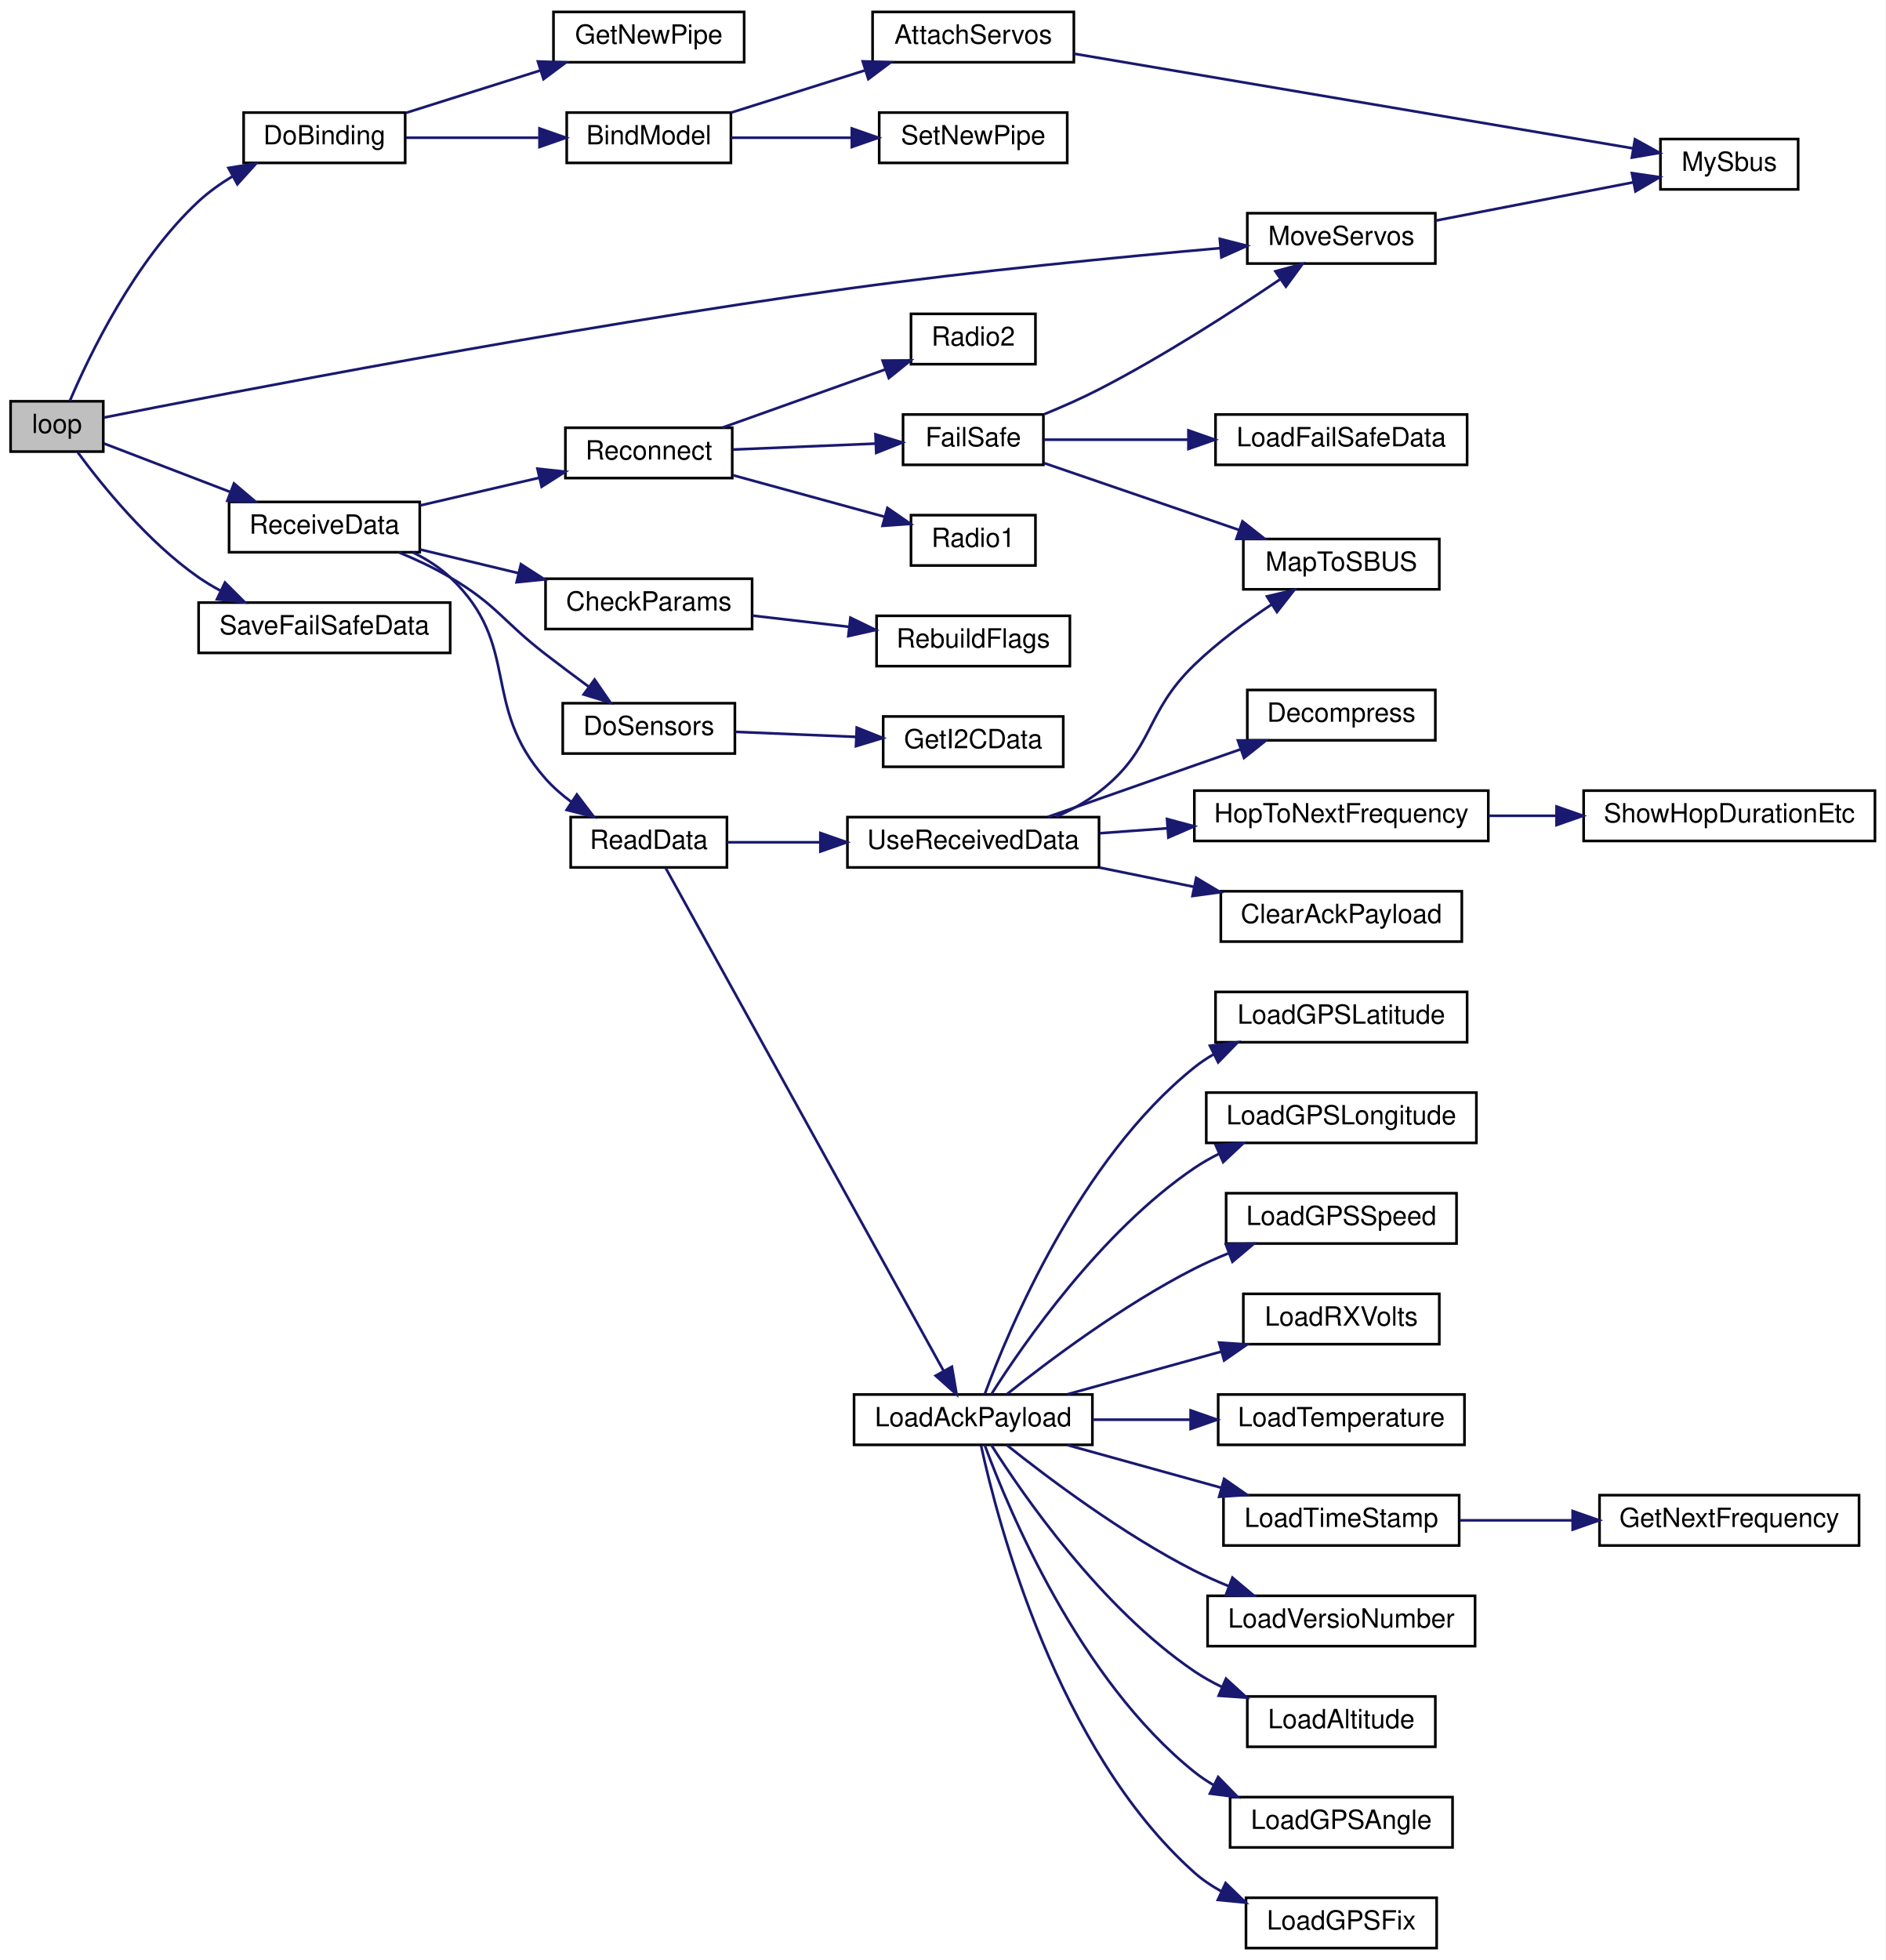
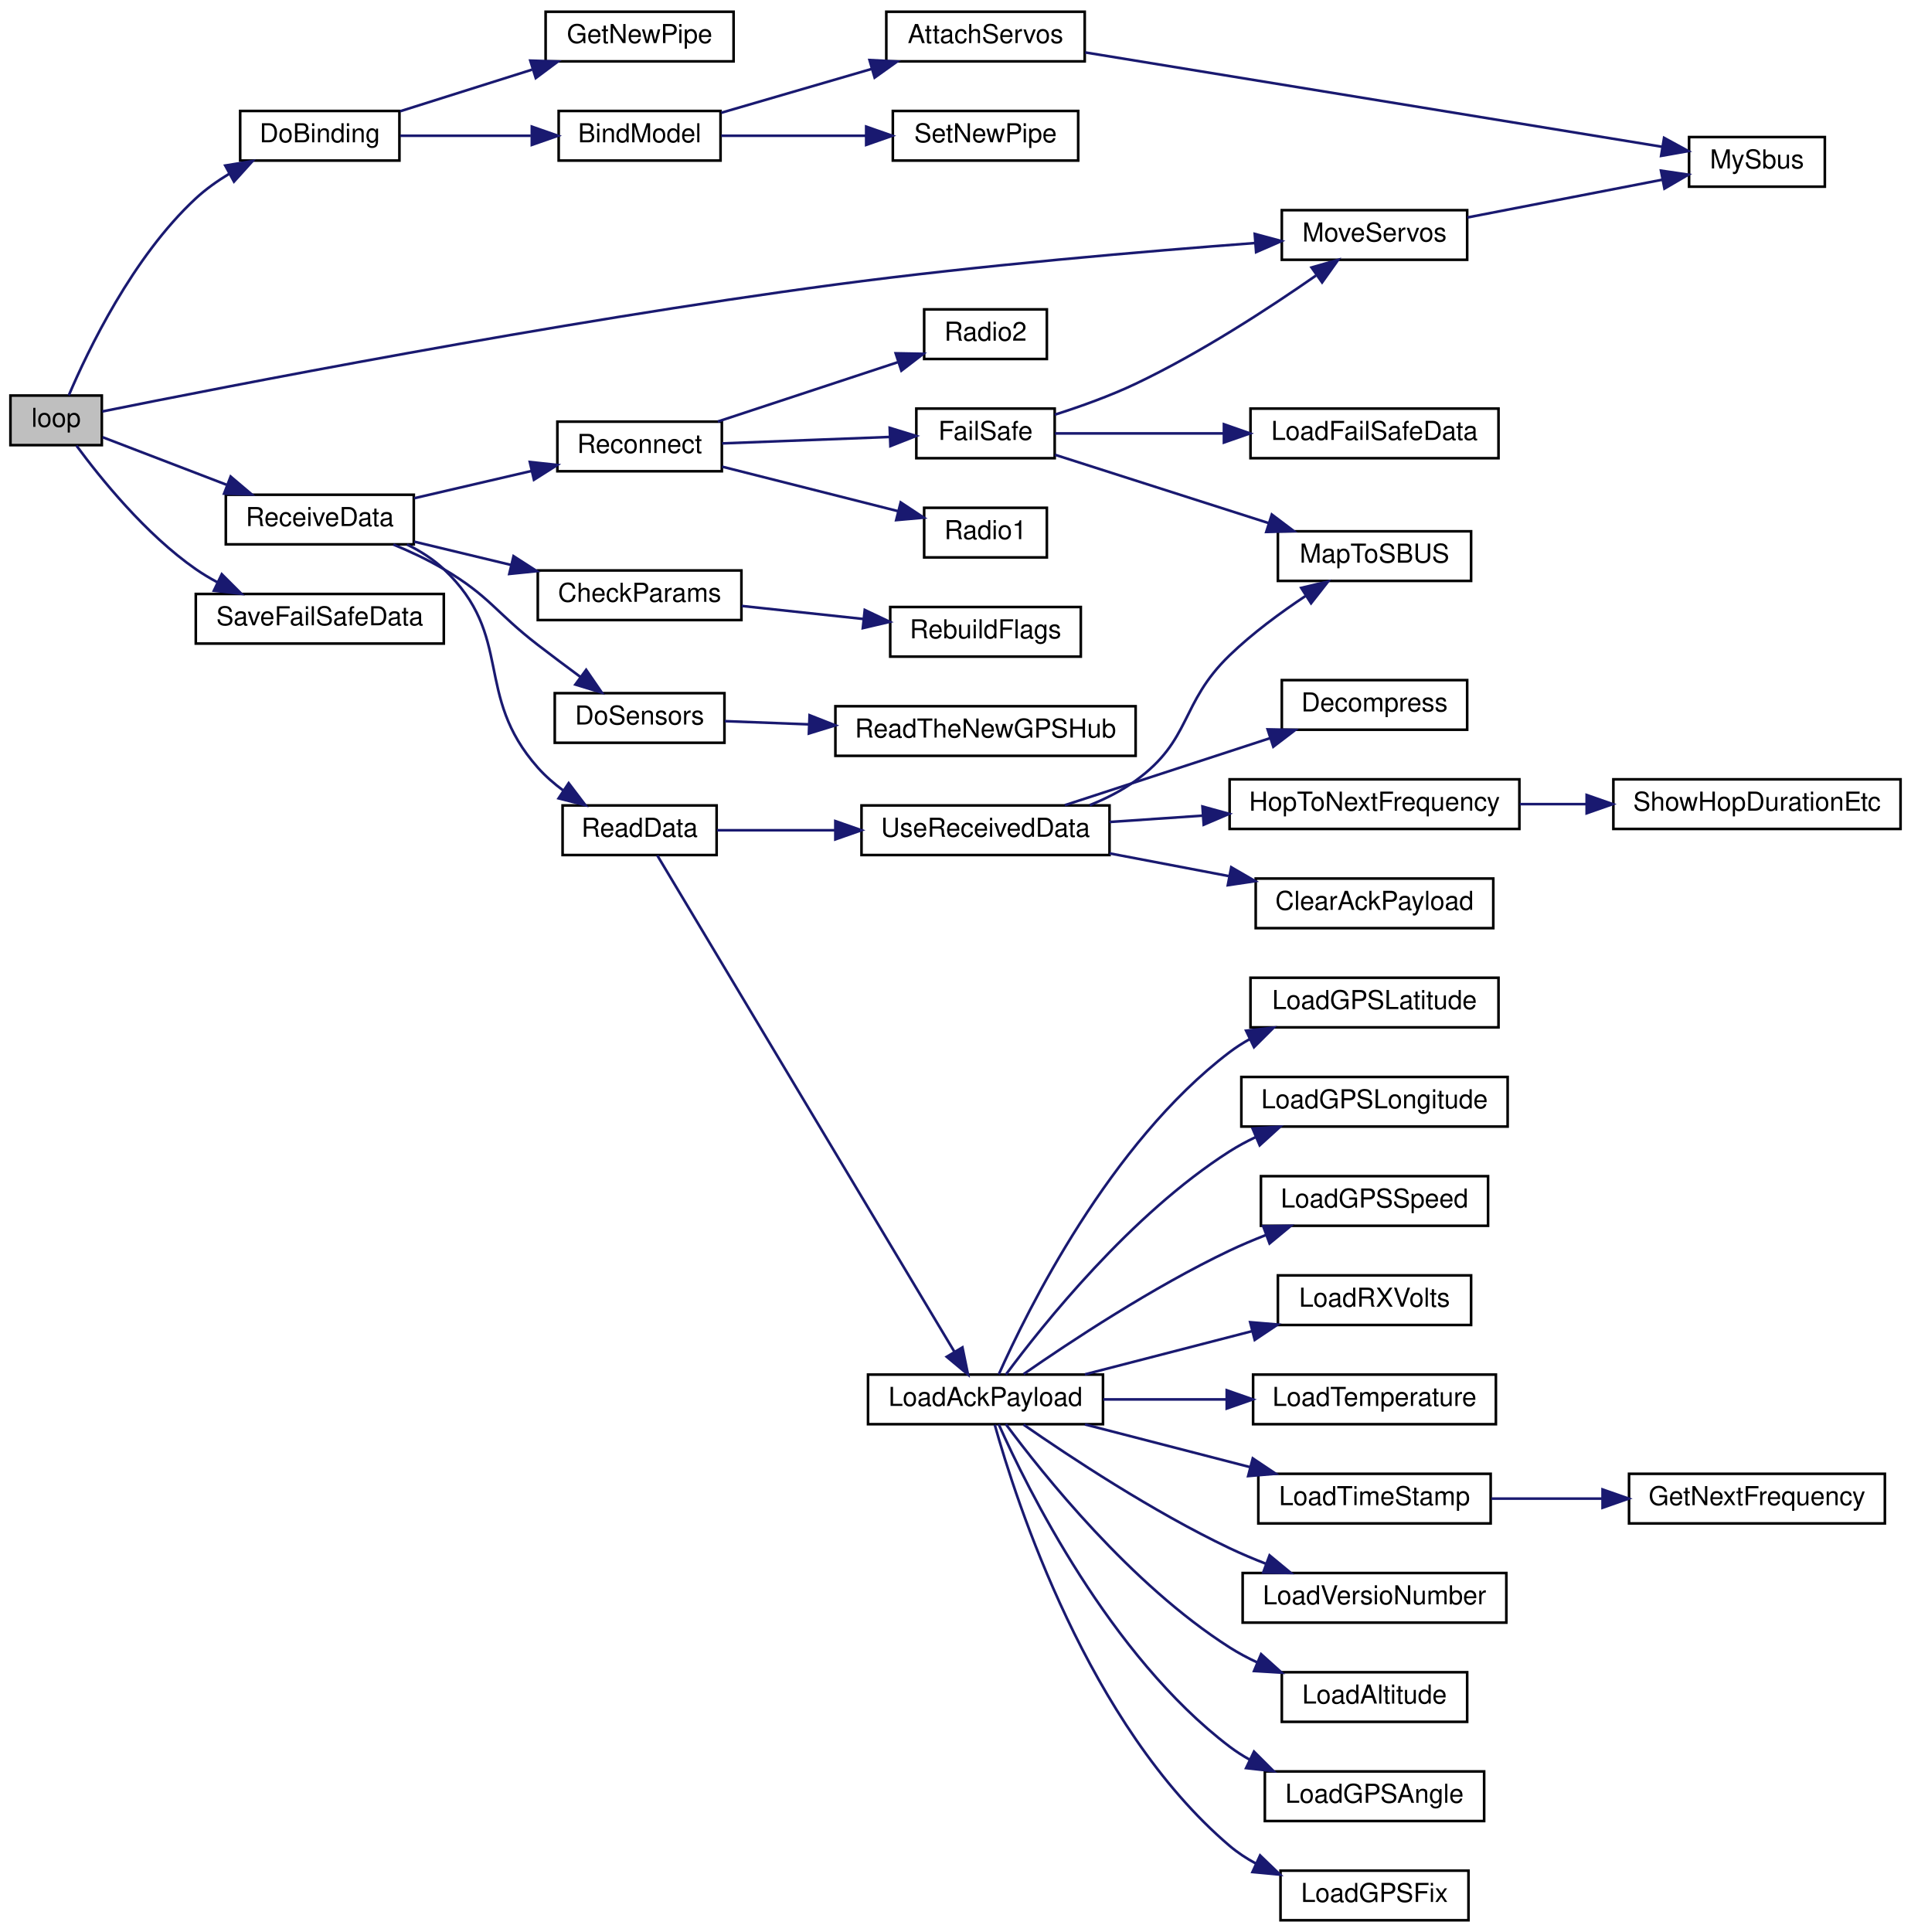
- <svg xmlns="http://www.w3.org/2000/svg" xmlns:xlink="http://www.w3.org/1999/xlink" width="712pt" height="740pt" viewBox="0.00 0.00 712.00 740.00">
+ <svg xmlns="http://www.w3.org/2000/svg" xmlns:xlink="http://www.w3.org/1999/xlink" width="732pt" height="740pt" viewBox="0.00 0.00 732.00 740.00">
  <g id="graph0" class="graph" transform="scale(1 1) rotate(0) translate(4 736)">
-     <polygon fill="white" stroke="transparent" points="-4,4 -4,-736 708,-736 708,4 -4,4" />
+     <polygon fill="white" stroke="transparent" points="-4,4 -4,-736 728,-736 728,4 -4,4" />
    <g id="node1" class="node">
      <g id="a_node1">
        <a xlink:title=" ">
          <polygon fill="#bfbfbf" stroke="black" points="0,-565.5 0,-584.5 35,-584.5 35,-565.5 0,-565.5" />
          <text text-anchor="middle" x="17.5" y="-572.5" font-family="Helvetica,sans-Serif" font-size="10.00">loop</text>
        </a>
      </g>
    </g>
    <g id="node2" class="node">
      <g id="a_node2">
        <a xlink:href="_receiver_code_2src_2main_8cpp.html#af4a2e182cd3b86ca9765a08100cfb14a" target="_top" xlink:title=" ">
          <polygon fill="white" stroke="black" points="88,-674.5 88,-693.5 149,-693.5 149,-674.5 88,-674.5" />
          <text text-anchor="middle" x="118.5" y="-681.5" font-family="Helvetica,sans-Serif" font-size="10.00">DoBinding</text>
        </a>
      </g>
    </g>
    <g id="edge1" class="edge">
      <path fill="none" stroke="midnightblue" d="M22.35,-584.57C29.61,-601.63 46.82,-637.61 71,-660 74.82,-663.54 79.26,-666.69 83.84,-669.46" />
      <polygon fill="midnightblue" stroke="midnightblue" points="82.28,-672.59 92.73,-674.3 85.63,-666.44 82.28,-672.59" />
    </g>
    <g id="node8" class="node">
      <g id="a_node8">
        <a xlink:href="_receiver_code_2src_2main_8cpp.html#a6f2443a0666140cf4d8b7352bb3b793c" target="_top" xlink:title=" ">
-           <polygon fill="white" stroke="black" points="467,-636.5 467,-655.5 538,-655.5 538,-636.5 467,-636.5" />
-           <text text-anchor="middle" x="502.5" y="-643.5" font-family="Helvetica,sans-Serif" font-size="10.00">MoveServos</text>
+           <polygon fill="white" stroke="black" points="487,-636.5 487,-655.5 558,-655.5 558,-636.5 487,-636.5" />
+           <text text-anchor="middle" x="522.5" y="-643.5" font-family="Helvetica,sans-Serif" font-size="10.00">MoveServos</text>
        </a>
      </g>
    </g>
    <g id="edge7" class="edge">
-       <path fill="none" stroke="midnightblue" d="M35.21,-578.35C80.33,-587.3 208.49,-612.12 316,-627 363.92,-633.63 419.11,-639 456.75,-642.31" />
-       <polygon fill="midnightblue" stroke="midnightblue" points="456.62,-645.81 466.88,-643.19 457.22,-638.84 456.62,-645.81" />
+       <path fill="none" stroke="midnightblue" d="M35.2,-578.41C80.3,-587.51 208.42,-612.65 316,-627 371.17,-634.36 435.05,-639.78 476.75,-642.91" />
+       <polygon fill="midnightblue" stroke="midnightblue" points="476.63,-646.41 486.86,-643.66 477.15,-639.43 476.63,-646.41" />
    </g>
    <g id="node9" class="node">
      <g id="a_node9">
        <a xlink:href="_receiver_code_2src_2main_8cpp.html#a06807a4f185694d37f774702ba74db0a" target="_top" xlink:title=" ">
          <polygon fill="white" stroke="black" points="82.5,-527.5 82.5,-546.5 154.5,-546.5 154.5,-527.5 82.5,-527.5" />
          <text text-anchor="middle" x="118.5" y="-534.5" font-family="Helvetica,sans-Serif" font-size="10.00">ReceiveData</text>
        </a>
      </g>
    </g>
    <g id="edge9" class="edge">
      <path fill="none" stroke="midnightblue" d="M35.29,-568.55C48.27,-563.57 66.67,-556.51 82.77,-550.33" />
      <polygon fill="midnightblue" stroke="midnightblue" points="84.35,-553.47 92.43,-546.62 81.84,-546.94 84.35,-553.47" />
    </g>
    <g id="node38" class="node">
      <g id="a_node38">
        <a xlink:href="_receiver_code_2src_2main_8cpp.html#a96891035aa9f064462b6a614c5878f51" target="_top" xlink:title=" ">
          <polygon fill="white" stroke="black" points="71,-489.5 71,-508.5 166,-508.5 166,-489.5 71,-489.5" />
          <text text-anchor="middle" x="118.5" y="-496.5" font-family="Helvetica,sans-Serif" font-size="10.00">SaveFailSafeData</text>
        </a>
      </g>
    </g>
    <g id="edge40" class="edge">
      <path fill="none" stroke="midnightblue" d="M25.29,-565.31C34.43,-552.89 51.77,-531.36 71,-518 73.57,-516.22 76.33,-514.56 79.18,-513.03" />
      <polygon fill="midnightblue" stroke="midnightblue" points="80.95,-516.06 88.45,-508.57 77.92,-509.75 80.95,-516.06" />
    </g>
    <g id="node3" class="node">
      <g id="a_node3">
        <a xlink:href="_receiver_code_2src_2main_8cpp.html#aa0c6905579a33aef28d737d43676cbbd" target="_top" xlink:title=" ">
          <polygon fill="white" stroke="black" points="210,-674.5 210,-693.5 272,-693.5 272,-674.5 210,-674.5" />
          <text text-anchor="middle" x="241" y="-681.5" font-family="Helvetica,sans-Serif" font-size="10.00">BindModel</text>
        </a>
      </g>
    </g>
    <g id="edge2" class="edge">
      <path fill="none" stroke="midnightblue" d="M149.29,-684C164.38,-684 182.93,-684 199.32,-684" />
      <polygon fill="midnightblue" stroke="midnightblue" points="199.72,-687.5 209.72,-684 199.72,-680.5 199.72,-687.5" />
    </g>
    <g id="node7" class="node">
      <g id="a_node7">
        <a xlink:href="radio_8h.html#ad8b2470258da4e397b34d67ffce9ebaf" target="_top" xlink:title=" ">
          <polygon fill="white" stroke="black" points="205,-712.5 205,-731.5 277,-731.5 277,-712.5 205,-712.5" />
          <text text-anchor="middle" x="241" y="-719.5" font-family="Helvetica,sans-Serif" font-size="10.00">GetNewPipe</text>
        </a>
      </g>
    </g>
    <g id="edge6" class="edge">
      <path fill="none" stroke="midnightblue" d="M149.29,-693.39C164.52,-698.2 183.29,-704.12 199.79,-709.32" />
      <polygon fill="midnightblue" stroke="midnightblue" points="199.13,-712.78 209.72,-712.45 201.23,-706.11 199.13,-712.78" />
    </g>
    <g id="node4" class="node">
      <g id="a_node4">
        <a xlink:href="_receiver_code_2src_2main_8cpp.html#a0cbfd712ab3bd8f654bc19400fd704bd" target="_top" xlink:title=" ">
-           <polygon fill="white" stroke="black" points="325.5,-712.5 325.5,-731.5 401.5,-731.5 401.5,-712.5 325.5,-712.5" />
-           <text text-anchor="middle" x="363.5" y="-719.5" font-family="Helvetica,sans-Serif" font-size="10.00">AttachServos</text>
+           <polygon fill="white" stroke="black" points="335.5,-712.5 335.5,-731.5 411.5,-731.5 411.5,-712.5 335.5,-712.5" />
+           <text text-anchor="middle" x="373.5" y="-719.5" font-family="Helvetica,sans-Serif" font-size="10.00">AttachServos</text>
        </a>
      </g>
    </g>
    <g id="edge3" class="edge">
-       <path fill="none" stroke="midnightblue" d="M272.1,-693.49C287.34,-698.3 306.05,-704.2 322.48,-709.38" />
-       <polygon fill="midnightblue" stroke="midnightblue" points="321.78,-712.83 332.37,-712.5 323.89,-706.15 321.78,-712.83" />
+       <path fill="none" stroke="midnightblue" d="M272.27,-692.81C289.37,-697.79 311.03,-704.1 329.83,-709.58" />
+       <polygon fill="midnightblue" stroke="midnightblue" points="329.07,-713 339.65,-712.44 331.03,-706.28 329.07,-713" />
    </g>
    <g id="node6" class="node">
      <g id="a_node6">
        <a xlink:href="radio_8h.html#a6f54969e66375decc44723b141b78766" target="_top" xlink:title=" ">
-           <polygon fill="white" stroke="black" points="328,-674.5 328,-693.5 399,-693.5 399,-674.5 328,-674.5" />
-           <text text-anchor="middle" x="363.5" y="-681.5" font-family="Helvetica,sans-Serif" font-size="10.00">SetNewPipe</text>
+           <polygon fill="white" stroke="black" points="338,-674.5 338,-693.5 409,-693.5 409,-674.5 338,-674.5" />
+           <text text-anchor="middle" x="373.5" y="-681.5" font-family="Helvetica,sans-Serif" font-size="10.00">SetNewPipe</text>
        </a>
      </g>
    </g>
    <g id="edge5" class="edge">
-       <path fill="none" stroke="midnightblue" d="M272.1,-684C285.8,-684 302.31,-684 317.46,-684" />
-       <polygon fill="midnightblue" stroke="midnightblue" points="317.67,-687.5 327.67,-684 317.67,-680.5 317.67,-687.5" />
+       <path fill="none" stroke="midnightblue" d="M272.27,-684C288.71,-684 309.36,-684 327.63,-684" />
+       <polygon fill="midnightblue" stroke="midnightblue" points="327.79,-687.5 337.79,-684 327.79,-680.5 327.79,-687.5" />
    </g>
    <g id="node5" class="node">
      <g id="a_node5">
        <a xlink:href="_receiver_code_2src_2main_8cpp.html#a5424788640aaa8d535d6ea077949ef82" target="_top" xlink:title=" ">
-           <polygon fill="white" stroke="black" points="623,-664.5 623,-683.5 675,-683.5 675,-664.5 623,-664.5" />
-           <text text-anchor="middle" x="649" y="-671.5" font-family="Helvetica,sans-Serif" font-size="10.00">MySbus</text>
+           <polygon fill="white" stroke="black" points="643,-664.5 643,-683.5 695,-683.5 695,-664.5 643,-664.5" />
+           <text text-anchor="middle" x="669" y="-671.5" font-family="Helvetica,sans-Serif" font-size="10.00">MySbus</text>
        </a>
      </g>
    </g>
    <g id="edge4" class="edge">
-       <path fill="none" stroke="midnightblue" d="M401.56,-715.72C456.44,-706.43 558.61,-689.13 612.55,-680" />
-       <polygon fill="midnightblue" stroke="midnightblue" points="613.39,-683.41 622.66,-678.29 612.22,-676.51 613.39,-683.41" />
+       <path fill="none" stroke="midnightblue" d="M411.67,-715.92C468.62,-706.61 576.73,-688.93 632.6,-679.79" />
+       <polygon fill="midnightblue" stroke="midnightblue" points="633.42,-683.2 642.72,-678.13 632.29,-676.29 633.42,-683.2" />
    </g>
    <g id="edge8" class="edge">
-       <path fill="none" stroke="midnightblue" d="M538.11,-652.71C560.7,-657.08 590.1,-662.78 612.81,-667.18" />
-       <polygon fill="midnightblue" stroke="midnightblue" points="612.24,-670.64 622.72,-669.1 613.57,-663.76 612.24,-670.64" />
+       <path fill="none" stroke="midnightblue" d="M558.11,-652.71C580.7,-657.08 610.1,-662.78 632.81,-667.18" />
+       <polygon fill="midnightblue" stroke="midnightblue" points="632.24,-670.64 642.72,-669.1 633.57,-663.76 632.24,-670.64" />
    </g>
    <g id="node10" class="node">
      <g id="a_node10">
        <a xlink:href="_receiver_code_2src_2main_8cpp.html#abd09fca8fe7cb7240846989f1ccd6a94" target="_top" xlink:title=" ">
          <polygon fill="white" stroke="black" points="202,-498.5 202,-517.5 280,-517.5 280,-498.5 202,-498.5" />
          <text text-anchor="middle" x="241" y="-505.5" font-family="Helvetica,sans-Serif" font-size="10.00">CheckParams</text>
        </a>
      </g>
    </g>
    <g id="edge10" class="edge">
      <path fill="none" stroke="midnightblue" d="M154.68,-528.53C166.3,-525.74 179.43,-522.58 191.85,-519.59" />
      <polygon fill="midnightblue" stroke="midnightblue" points="192.71,-522.98 201.62,-517.24 191.08,-516.17 192.71,-522.98" />
    </g>
    <g id="node12" class="node">
      <g id="a_node12">
        <a xlink:href="_receiver_code_2src_2main_8cpp.html#af75c127f9829ffb35282024a4ac116dd" target="_top" xlink:title=" ">
          <polygon fill="white" stroke="black" points="208.5,-451.5 208.5,-470.5 273.5,-470.5 273.5,-451.5 208.5,-451.5" />
          <text text-anchor="middle" x="241" y="-458.5" font-family="Helvetica,sans-Serif" font-size="10.00">DoSensors</text>
        </a>
      </g>
    </g>
    <g id="edge12" class="edge">
      <path fill="none" stroke="midnightblue" d="M146.69,-527.43C153.2,-524.73 159.99,-521.55 166,-518 183.7,-507.56 185.73,-501.54 202,-489 207.28,-484.93 213.05,-480.62 218.45,-476.63" />
      <polygon fill="midnightblue" stroke="midnightblue" points="220.53,-479.44 226.53,-470.71 216.39,-473.8 220.53,-479.44" />
    </g>
    <g id="node14" class="node">
      <g id="a_node14">
        <a xlink:href="_receiver_code_2src_2main_8cpp.html#a07ca94db0e305e9c01ec51e417576308" target="_top" xlink:title=" ">
          <polygon fill="white" stroke="black" points="211.5,-408.5 211.5,-427.5 270.5,-427.5 270.5,-408.5 211.5,-408.5" />
          <text text-anchor="middle" x="241" y="-415.5" font-family="Helvetica,sans-Serif" font-size="10.00">ReadData</text>
        </a>
      </g>
    </g>
    <g id="edge14" class="edge">
      <path fill="none" stroke="midnightblue" d="M151.9,-527.44C157.01,-524.94 161.95,-521.84 166,-518 193.14,-492.3 177.22,-469.98 202,-442 204.85,-438.78 208.24,-435.83 211.8,-433.19" />
      <polygon fill="midnightblue" stroke="midnightblue" points="213.83,-436.04 220.24,-427.6 209.97,-430.21 213.83,-436.04" />
    </g>
    <g id="node33" class="node">
      <g id="a_node33">
        <a xlink:href="radio_8h.html#a692b8b0727e0db358f99c7bf4e8235c0" target="_top" xlink:title=" ">
          <polygon fill="white" stroke="black" points="209.5,-555.5 209.5,-574.5 272.5,-574.5 272.5,-555.5 209.5,-555.5" />
          <text text-anchor="middle" x="241" y="-562.5" font-family="Helvetica,sans-Serif" font-size="10.00">Reconnect</text>
        </a>
      </g>
    </g>
    <g id="edge33" class="edge">
      <path fill="none" stroke="midnightblue" d="M154.68,-545.17C168.79,-548.45 185.13,-552.25 199.72,-555.64" />
      <polygon fill="midnightblue" stroke="midnightblue" points="198.95,-559.05 209.48,-557.91 200.53,-552.24 198.95,-559.05" />
    </g>
    <g id="node11" class="node">
      <g id="a_node11">
        <a xlink:href="_receiver_code_2src_2main_8cpp.html#ad86a39e4cba19592c760833870f6f69c" target="_top" xlink:title=" ">
-           <polygon fill="white" stroke="black" points="327,-484.5 327,-503.5 400,-503.5 400,-484.5 327,-484.5" />
-           <text text-anchor="middle" x="363.5" y="-491.5" font-family="Helvetica,sans-Serif" font-size="10.00">RebuildFlags</text>
+           <polygon fill="white" stroke="black" points="337,-484.5 337,-503.5 410,-503.5 410,-484.5 337,-484.5" />
+           <text text-anchor="middle" x="373.5" y="-491.5" font-family="Helvetica,sans-Serif" font-size="10.00">RebuildFlags</text>
        </a>
      </g>
    </g>
    <g id="edge11" class="edge">
-       <path fill="none" stroke="midnightblue" d="M280.13,-503.57C291.65,-502.23 304.42,-500.75 316.4,-499.36" />
-       <polygon fill="midnightblue" stroke="midnightblue" points="317.14,-502.79 326.67,-498.16 316.34,-495.84 317.14,-502.79" />
+       <path fill="none" stroke="midnightblue" d="M280.1,-503.91C294.64,-502.35 311.38,-500.56 326.59,-498.93" />
+       <polygon fill="midnightblue" stroke="midnightblue" points="327.25,-502.37 336.82,-497.83 326.5,-495.41 327.25,-502.37" />
    </g>
    <g id="node13" class="node">
      <g id="a_node13">
-         <a xlink:href="_hub_reader_2src_2main_8cpp.html#a2a75154c3b19275a186d2a9303f87f09" target="_top" xlink:title=" ">
-           <polygon fill="white" stroke="black" points="329.5,-446.5 329.5,-465.5 397.5,-465.5 397.5,-446.5 329.5,-446.5" />
-           <text text-anchor="middle" x="363.5" y="-453.5" font-family="Helvetica,sans-Serif" font-size="10.00">GetI2CData</text>
+         <a xlink:href="_receiver_code_2src_2main_8cpp.html#ad446bbf28a88bff77a93ab753c7f15d3" target="_top" xlink:title=" ">
+           <polygon fill="white" stroke="black" points="316,-446.5 316,-465.5 431,-465.5 431,-446.5 316,-446.5" />
+           <text text-anchor="middle" x="373.5" y="-453.5" font-family="Helvetica,sans-Serif" font-size="10.00">ReadTheNewGPSHub</text>
        </a>
      </g>
    </g>
    <g id="edge13" class="edge">
-       <path fill="none" stroke="midnightblue" d="M273.66,-459.69C287.6,-459.11 304.19,-458.42 319.25,-457.79" />
-       <polygon fill="midnightblue" stroke="midnightblue" points="319.52,-461.29 329.37,-457.37 319.23,-454.29 319.52,-461.29" />
+       <path fill="none" stroke="midnightblue" d="M273.59,-459.79C283.35,-459.42 294.49,-458.99 305.7,-458.56" />
+       <polygon fill="midnightblue" stroke="midnightblue" points="306.11,-462.05 315.97,-458.17 305.84,-455.05 306.11,-462.05" />
    </g>
    <g id="node15" class="node">
      <g id="a_node15">
        <a xlink:href="radio_8h.html#a664f409561bfcf119e0379dd991217e5" target="_top" xlink:title=" ">
-           <polygon fill="white" stroke="black" points="318.5,-190.5 318.5,-209.5 408.5,-209.5 408.5,-190.5 318.5,-190.5" />
-           <text text-anchor="middle" x="363.5" y="-197.5" font-family="Helvetica,sans-Serif" font-size="10.00">LoadAckPayload</text>
+           <polygon fill="white" stroke="black" points="328.5,-190.5 328.5,-209.5 418.5,-209.5 418.5,-190.5 328.5,-190.5" />
+           <text text-anchor="middle" x="373.5" y="-197.5" font-family="Helvetica,sans-Serif" font-size="10.00">LoadAckPayload</text>
        </a>
      </g>
    </g>
    <g id="edge15" class="edge">
-       <path fill="none" stroke="midnightblue" d="M247.33,-408.35C265.88,-374.8 327.77,-262.83 352.33,-218.4" />
-       <polygon fill="midnightblue" stroke="midnightblue" points="355.45,-219.98 357.23,-209.54 349.33,-216.6 355.45,-219.98" />
+       <path fill="none" stroke="midnightblue" d="M247.78,-408.35C267.86,-374.8 334.89,-262.83 361.49,-218.4" />
+       <polygon fill="midnightblue" stroke="midnightblue" points="364.66,-219.91 366.79,-209.54 358.65,-216.32 364.66,-219.91" />
    </g>
    <g id="node27" class="node">
      <g id="a_node27">
        <a xlink:href="_receiver_code_2src_2main_8cpp.html#abb1997c589abc6432f612eaedf985e38" target="_top" xlink:title=" ">
-           <polygon fill="white" stroke="black" points="316,-408.5 316,-427.5 411,-427.5 411,-408.5 316,-408.5" />
-           <text text-anchor="middle" x="363.5" y="-415.5" font-family="Helvetica,sans-Serif" font-size="10.00">UseReceivedData</text>
+           <polygon fill="white" stroke="black" points="326,-408.5 326,-427.5 421,-427.5 421,-408.5 326,-408.5" />
+           <text text-anchor="middle" x="373.5" y="-415.5" font-family="Helvetica,sans-Serif" font-size="10.00">UseReceivedData</text>
        </a>
      </g>
    </g>
    <g id="edge27" class="edge">
-       <path fill="none" stroke="midnightblue" d="M270.56,-418C281.11,-418 293.47,-418 305.64,-418" />
-       <polygon fill="midnightblue" stroke="midnightblue" points="305.78,-421.5 315.78,-418 305.78,-414.5 305.78,-421.5" />
+       <path fill="none" stroke="midnightblue" d="M270.64,-418C283.93,-418 300.23,-418 315.85,-418" />
+       <polygon fill="midnightblue" stroke="midnightblue" points="315.98,-421.5 325.98,-418 315.98,-414.5 315.98,-421.5" />
    </g>
    <g id="node16" class="node">
      <g id="a_node16">
        <a xlink:href="radio_8h.html#ae7c02edb19bdc7bb0dc66f4b4d698b04" target="_top" xlink:title=" ">
-           <polygon fill="white" stroke="black" points="467,-76.5 467,-95.5 538,-95.5 538,-76.5 467,-76.5" />
-           <text text-anchor="middle" x="502.5" y="-83.5" font-family="Helvetica,sans-Serif" font-size="10.00">LoadAltitude</text>
+           <polygon fill="white" stroke="black" points="487,-76.5 487,-95.5 558,-95.5 558,-76.5 487,-76.5" />
+           <text text-anchor="middle" x="522.5" y="-83.5" font-family="Helvetica,sans-Serif" font-size="10.00">LoadAltitude</text>
        </a>
      </g>
    </g>
    <g id="edge16" class="edge">
-       <path fill="none" stroke="midnightblue" d="M370.31,-190.46C382.33,-171.51 411.74,-128.9 447,-105 450.27,-102.79 453.82,-100.8 457.49,-99.04" />
-       <polygon fill="midnightblue" stroke="midnightblue" points="458.95,-102.22 466.76,-95.06 456.19,-95.78 458.95,-102.22" />
+       <path fill="none" stroke="midnightblue" d="M381.3,-190.5C395.29,-171.61 429.14,-129.11 467,-105 470.33,-102.88 473.92,-100.96 477.62,-99.24" />
+       <polygon fill="midnightblue" stroke="midnightblue" points="479.07,-102.42 486.94,-95.33 476.36,-95.97 479.07,-102.42" />
    </g>
    <g id="node17" class="node">
      <g id="a_node17">
        <a xlink:href="radio_8h.html#a4dd6eda5ab79885d9c061e5978a0b698" target="_top" xlink:title=" ">
-           <polygon fill="white" stroke="black" points="460.5,-38.5 460.5,-57.5 544.5,-57.5 544.5,-38.5 460.5,-38.5" />
-           <text text-anchor="middle" x="502.5" y="-45.5" font-family="Helvetica,sans-Serif" font-size="10.00">LoadGPSAngle</text>
+           <polygon fill="white" stroke="black" points="480.5,-38.5 480.5,-57.5 564.5,-57.5 564.5,-38.5 480.5,-38.5" />
+           <text text-anchor="middle" x="522.5" y="-45.5" font-family="Helvetica,sans-Serif" font-size="10.00">LoadGPSAngle</text>
        </a>
      </g>
    </g>
    <g id="edge17" class="edge">
-       <path fill="none" stroke="midnightblue" d="M367.84,-190.41C376.78,-166.16 403.53,-101.83 447,-67 449.27,-65.18 451.73,-63.53 454.31,-62.03" />
-       <polygon fill="midnightblue" stroke="midnightblue" points="456,-65.09 463.39,-57.5 452.88,-58.83 456,-65.09" />
+       <path fill="none" stroke="midnightblue" d="M378.58,-190.42C389.39,-166.18 421.07,-101.86 467,-67 469.44,-65.15 472.06,-63.47 474.81,-61.95" />
+       <polygon fill="midnightblue" stroke="midnightblue" points="476.35,-65.09 483.85,-57.61 473.32,-58.78 476.35,-65.09" />
    </g>
    <g id="node18" class="node">
      <g id="a_node18">
        <a xlink:href="radio_8h.html#aa9d97135c1b62975cc9d6b955842f6fd" target="_top" xlink:title=" ">
-           <polygon fill="white" stroke="black" points="466.5,-0.5 466.5,-19.5 538.5,-19.5 538.5,-0.5 466.5,-0.5" />
-           <text text-anchor="middle" x="502.5" y="-7.5" font-family="Helvetica,sans-Serif" font-size="10.00">LoadGPSFix</text>
+           <polygon fill="white" stroke="black" points="486.5,-0.5 486.5,-19.5 558.5,-19.5 558.5,-0.5 486.5,-0.5" />
+           <text text-anchor="middle" x="522.5" y="-7.5" font-family="Helvetica,sans-Serif" font-size="10.00">LoadGPSFix</text>
        </a>
      </g>
    </g>
    <g id="edge18" class="edge">
-       <path fill="none" stroke="midnightblue" d="M366.44,-190.3C372.71,-161.44 395.1,-75.3 447,-29 450.03,-26.3 453.46,-23.98 457.09,-21.99" />
-       <polygon fill="midnightblue" stroke="midnightblue" points="458.81,-25.05 466.42,-17.67 455.87,-18.69 458.81,-25.05" />
+       <path fill="none" stroke="midnightblue" d="M377.04,-190.29C385.1,-161.4 412.77,-75.16 467,-29 470.05,-26.41 473.47,-24.16 477.07,-22.22" />
+       <polygon fill="midnightblue" stroke="midnightblue" points="478.68,-25.33 486.31,-17.98 475.76,-18.97 478.68,-25.33" />
    </g>
    <g id="node19" class="node">
      <g id="a_node19">
        <a xlink:href="radio_8h.html#a0b901ae44d5e1d8885539ad7e032b8b6" target="_top" xlink:title=" ">
-           <polygon fill="white" stroke="black" points="455,-342.5 455,-361.5 550,-361.5 550,-342.5 455,-342.5" />
-           <text text-anchor="middle" x="502.5" y="-349.5" font-family="Helvetica,sans-Serif" font-size="10.00">LoadGPSLatitude</text>
+           <polygon fill="white" stroke="black" points="475,-342.5 475,-361.5 570,-361.5 570,-342.5 475,-342.5" />
+           <text text-anchor="middle" x="522.5" y="-349.5" font-family="Helvetica,sans-Serif" font-size="10.00">LoadGPSLatitude</text>
        </a>
      </g>
    </g>
    <g id="edge19" class="edge">
-       <path fill="none" stroke="midnightblue" d="M367.84,-209.59C376.78,-233.84 403.53,-298.17 447,-333 449.27,-334.82 451.73,-336.47 454.31,-337.97" />
-       <polygon fill="midnightblue" stroke="midnightblue" points="452.88,-341.17 463.39,-342.5 456,-334.91 452.88,-341.17" />
+       <path fill="none" stroke="midnightblue" d="M378.58,-209.58C389.39,-233.82 421.07,-298.14 467,-333 469.44,-334.85 472.06,-336.53 474.81,-338.05" />
+       <polygon fill="midnightblue" stroke="midnightblue" points="473.32,-341.22 483.85,-342.39 476.35,-334.91 473.32,-341.22" />
    </g>
    <g id="node20" class="node">
      <g id="a_node20">
        <a xlink:href="radio_8h.html#a984e4fc699e2cdb932f86e0ae1e20bca" target="_top" xlink:title=" ">
-           <polygon fill="white" stroke="black" points="451.5,-304.5 451.5,-323.5 553.5,-323.5 553.5,-304.5 451.5,-304.5" />
-           <text text-anchor="middle" x="502.5" y="-311.5" font-family="Helvetica,sans-Serif" font-size="10.00">LoadGPSLongitude</text>
+           <polygon fill="white" stroke="black" points="471.5,-304.5 471.5,-323.5 573.5,-323.5 573.5,-304.5 471.5,-304.5" />
+           <text text-anchor="middle" x="522.5" y="-311.5" font-family="Helvetica,sans-Serif" font-size="10.00">LoadGPSLongitude</text>
        </a>
      </g>
    </g>
    <g id="edge20" class="edge">
-       <path fill="none" stroke="midnightblue" d="M370.31,-209.54C382.33,-228.49 411.74,-271.1 447,-295 449.91,-296.97 453.04,-298.76 456.29,-300.38" />
-       <polygon fill="midnightblue" stroke="midnightblue" points="455.06,-303.66 465.62,-304.49 457.88,-297.25 455.06,-303.66" />
+       <path fill="none" stroke="midnightblue" d="M381.3,-209.5C395.29,-228.39 429.14,-270.89 467,-295 470.14,-297 473.52,-298.82 477,-300.47" />
+       <polygon fill="midnightblue" stroke="midnightblue" points="475.79,-303.76 486.37,-304.45 478.53,-297.32 475.79,-303.76" />
    </g>
    <g id="node21" class="node">
      <g id="a_node21">
        <a xlink:href="radio_8h.html#aefbca1484a5df773af5c76e12a646238" target="_top" xlink:title=" ">
-           <polygon fill="white" stroke="black" points="459,-266.5 459,-285.5 546,-285.5 546,-266.5 459,-266.5" />
-           <text text-anchor="middle" x="502.5" y="-273.5" font-family="Helvetica,sans-Serif" font-size="10.00">LoadGPSSpeed</text>
+           <polygon fill="white" stroke="black" points="479,-266.5 479,-285.5 566,-285.5 566,-266.5 479,-266.5" />
+           <text text-anchor="middle" x="522.5" y="-273.5" font-family="Helvetica,sans-Serif" font-size="10.00">LoadGPSSpeed</text>
        </a>
      </g>
    </g>
    <g id="edge21" class="edge">
-       <path fill="none" stroke="midnightblue" d="M376.16,-209.58C391.59,-221.88 419.99,-243.28 447,-257 451.08,-259.07 455.44,-261.01 459.85,-262.8" />
-       <polygon fill="midnightblue" stroke="midnightblue" points="458.9,-266.18 469.49,-266.45 461.38,-259.63 458.9,-266.18" />
+       <path fill="none" stroke="midnightblue" d="M388.07,-209.67C405.65,-221.88 437.53,-242.99 467,-257 471.41,-259.09 476.11,-261.08 480.83,-262.92" />
+       <polygon fill="midnightblue" stroke="midnightblue" points="479.88,-266.3 490.48,-266.49 482.31,-259.74 479.88,-266.3" />
    </g>
    <g id="node22" class="node">
      <g id="a_node22">
        <a xlink:href="radio_8h.html#ad5c9d0f57db506102e8363427892186a" target="_top" xlink:title=" ">
-           <polygon fill="white" stroke="black" points="465.5,-228.5 465.5,-247.5 539.5,-247.5 539.5,-228.5 465.5,-228.5" />
-           <text text-anchor="middle" x="502.5" y="-235.5" font-family="Helvetica,sans-Serif" font-size="10.00">LoadRXVolts</text>
+           <polygon fill="white" stroke="black" points="485.5,-228.5 485.5,-247.5 559.5,-247.5 559.5,-228.5 485.5,-228.5" />
+           <text text-anchor="middle" x="522.5" y="-235.5" font-family="Helvetica,sans-Serif" font-size="10.00">LoadRXVolts</text>
        </a>
      </g>
    </g>
    <g id="edge22" class="edge">
-       <path fill="none" stroke="midnightblue" d="M399.07,-209.59C416.68,-214.47 438.28,-220.46 457.1,-225.68" />
-       <polygon fill="midnightblue" stroke="midnightblue" points="456.37,-229.11 466.94,-228.41 458.24,-222.37 456.37,-229.11" />
+       <path fill="none" stroke="midnightblue" d="M411.59,-209.59C431.04,-214.62 455.03,-220.82 475.63,-226.14" />
+       <polygon fill="midnightblue" stroke="midnightblue" points="474.88,-229.56 485.43,-228.68 476.63,-222.79 474.88,-229.56" />
    </g>
    <g id="node23" class="node">
      <g id="a_node23">
        <a xlink:href="radio_8h.html#afd3957dcfa0fc56901c2b9ce3519f511" target="_top" xlink:title=" ">
-           <polygon fill="white" stroke="black" points="456,-190.5 456,-209.5 549,-209.5 549,-190.5 456,-190.5" />
-           <text text-anchor="middle" x="502.5" y="-197.5" font-family="Helvetica,sans-Serif" font-size="10.00">LoadTemperature</text>
+           <polygon fill="white" stroke="black" points="476,-190.5 476,-209.5 569,-209.5 569,-190.5 476,-190.5" />
+           <text text-anchor="middle" x="522.5" y="-197.5" font-family="Helvetica,sans-Serif" font-size="10.00">LoadTemperature</text>
        </a>
      </g>
    </g>
    <g id="edge23" class="edge">
-       <path fill="none" stroke="midnightblue" d="M408.6,-200C420.34,-200 433.17,-200 445.45,-200" />
-       <polygon fill="midnightblue" stroke="midnightblue" points="445.6,-203.5 455.6,-200 445.6,-196.5 445.6,-203.5" />
+       <path fill="none" stroke="midnightblue" d="M418.6,-200C433.45,-200 450.21,-200 465.83,-200" />
+       <polygon fill="midnightblue" stroke="midnightblue" points="465.9,-203.5 475.9,-200 465.9,-196.5 465.9,-203.5" />
    </g>
    <g id="node24" class="node">
      <g id="a_node24">
        <a xlink:href="radio_8h.html#a3830d14fd002f2ec6d0843b15139360a" target="_top" xlink:title=" ">
-           <polygon fill="white" stroke="black" points="458,-152.5 458,-171.5 547,-171.5 547,-152.5 458,-152.5" />
-           <text text-anchor="middle" x="502.5" y="-159.5" font-family="Helvetica,sans-Serif" font-size="10.00">LoadTimeStamp</text>
+           <polygon fill="white" stroke="black" points="478,-152.5 478,-171.5 567,-171.5 567,-152.5 478,-152.5" />
+           <text text-anchor="middle" x="522.5" y="-159.5" font-family="Helvetica,sans-Serif" font-size="10.00">LoadTimeStamp</text>
        </a>
      </g>
    </g>
    <g id="edge24" class="edge">
-       <path fill="none" stroke="midnightblue" d="M399.07,-190.41C416.68,-185.53 438.28,-179.54 457.1,-174.32" />
-       <polygon fill="midnightblue" stroke="midnightblue" points="458.24,-177.63 466.94,-171.59 456.37,-170.89 458.24,-177.63" />
+       <path fill="none" stroke="midnightblue" d="M411.59,-190.41C430.82,-185.44 454.49,-179.32 474.93,-174.04" />
+       <polygon fill="midnightblue" stroke="midnightblue" points="475.87,-177.41 484.67,-171.52 474.11,-170.63 475.87,-177.41" />
    </g>
    <g id="node26" class="node">
      <g id="a_node26">
        <a xlink:href="radio_8h.html#af067d2e9e8981a59af86ec75a0db36b4" target="_top" xlink:title=" ">
-           <polygon fill="white" stroke="black" points="452,-114.5 452,-133.5 553,-133.5 553,-114.5 452,-114.5" />
-           <text text-anchor="middle" x="502.5" y="-121.5" font-family="Helvetica,sans-Serif" font-size="10.00">LoadVersioNumber</text>
+           <polygon fill="white" stroke="black" points="472,-114.5 472,-133.5 573,-133.5 573,-114.5 472,-114.5" />
+           <text text-anchor="middle" x="522.5" y="-121.5" font-family="Helvetica,sans-Serif" font-size="10.00">LoadVersioNumber</text>
        </a>
      </g>
    </g>
    <g id="edge26" class="edge">
-       <path fill="none" stroke="midnightblue" d="M376.16,-190.42C391.59,-178.12 419.99,-156.72 447,-143 451.08,-140.93 455.44,-138.99 459.85,-137.2" />
-       <polygon fill="midnightblue" stroke="midnightblue" points="461.38,-140.37 469.49,-133.55 458.9,-133.82 461.38,-140.37" />
+       <path fill="none" stroke="midnightblue" d="M388.07,-190.33C405.65,-178.12 437.53,-157.01 467,-143 471.41,-140.91 476.11,-138.92 480.83,-137.08" />
+       <polygon fill="midnightblue" stroke="midnightblue" points="482.31,-140.26 490.48,-133.51 479.88,-133.7 482.31,-140.26" />
    </g>
    <g id="node25" class="node">
      <g id="a_node25">
        <a xlink:href="radio_8h.html#a5cbe0c69c07d5818a956b9155820cf76" target="_top" xlink:title=" ">
-           <polygon fill="white" stroke="black" points="600,-152.5 600,-171.5 698,-171.5 698,-152.5 600,-152.5" />
-           <text text-anchor="middle" x="649" y="-159.5" font-family="Helvetica,sans-Serif" font-size="10.00">GetNextFrequency</text>
+           <polygon fill="white" stroke="black" points="620,-152.5 620,-171.5 718,-171.5 718,-152.5 620,-152.5" />
+           <text text-anchor="middle" x="669" y="-159.5" font-family="Helvetica,sans-Serif" font-size="10.00">GetNextFrequency</text>
        </a>
      </g>
    </g>
    <g id="edge25" class="edge">
-       <path fill="none" stroke="midnightblue" d="M547.25,-162C560.62,-162 575.53,-162 589.71,-162" />
-       <polygon fill="midnightblue" stroke="midnightblue" points="589.86,-165.5 599.86,-162 589.86,-158.5 589.86,-165.5" />
+       <path fill="none" stroke="midnightblue" d="M567.25,-162C580.62,-162 595.53,-162 609.71,-162" />
+       <polygon fill="midnightblue" stroke="midnightblue" points="609.86,-165.5 619.86,-162 609.86,-158.5 609.86,-165.5" />
    </g>
    <g id="node28" class="node">
      <g id="a_node28">
        <a xlink:href="_receiver_code_2src_2main_8cpp.html#a5a26715a721e1073d6ae00498282c056" target="_top" xlink:title=" ">
-           <polygon fill="white" stroke="black" points="457,-380.5 457,-399.5 548,-399.5 548,-380.5 457,-380.5" />
-           <text text-anchor="middle" x="502.5" y="-387.5" font-family="Helvetica,sans-Serif" font-size="10.00">ClearAckPayload</text>
+           <polygon fill="white" stroke="black" points="477,-380.5 477,-399.5 568,-399.5 568,-380.5 477,-380.5" />
+           <text text-anchor="middle" x="522.5" y="-387.5" font-family="Helvetica,sans-Serif" font-size="10.00">ClearAckPayload</text>
        </a>
      </g>
    </g>
    <g id="edge28" class="edge">
-       <path fill="none" stroke="midnightblue" d="M411.26,-408.44C422.66,-406.11 434.94,-403.6 446.67,-401.21" />
-       <polygon fill="midnightblue" stroke="midnightblue" points="447.7,-404.57 456.8,-399.14 446.3,-397.71 447.7,-404.57" />
+       <path fill="none" stroke="midnightblue" d="M421.01,-409.14C435.5,-406.38 451.61,-403.31 466.62,-400.45" />
+       <polygon fill="midnightblue" stroke="midnightblue" points="467.63,-403.82 476.8,-398.51 466.32,-396.95 467.63,-403.82" />
    </g>
    <g id="node29" class="node">
      <g id="a_node29">
        <a xlink:href="radio_8h.html#a8e1f4879c351e462d6bca620ae4279e2" target="_top" xlink:title=" ">
-           <polygon fill="white" stroke="black" points="467,-456.5 467,-475.5 538,-475.5 538,-456.5 467,-456.5" />
-           <text text-anchor="middle" x="502.5" y="-463.5" font-family="Helvetica,sans-Serif" font-size="10.00">Decompress</text>
+           <polygon fill="white" stroke="black" points="487,-456.5 487,-475.5 558,-475.5 558,-456.5 487,-456.5" />
+           <text text-anchor="middle" x="522.5" y="-463.5" font-family="Helvetica,sans-Serif" font-size="10.00">Decompress</text>
        </a>
      </g>
    </g>
    <g id="edge29" class="edge">
-       <path fill="none" stroke="midnightblue" d="M391.62,-427.55C407.71,-433.22 428.52,-440.53 447,-447 452.63,-448.97 458.6,-451.06 464.43,-453.09" />
-       <polygon fill="midnightblue" stroke="midnightblue" points="463.45,-456.46 474.05,-456.45 465.76,-449.85 463.45,-456.46" />
+       <path fill="none" stroke="midnightblue" d="M403.89,-427.6C426.43,-434.96 457.74,-445.18 482.39,-453.23" />
+       <polygon fill="midnightblue" stroke="midnightblue" points="481.56,-456.64 492.16,-456.42 483.74,-449.99 481.56,-456.64" />
    </g>
    <g id="node30" class="node">
      <g id="a_node30">
        <a xlink:href="radio_8h.html#aa48ea4c5d47aa93d17dbc7d7b19238d8" target="_top" xlink:title=" ">
-           <polygon fill="white" stroke="black" points="447,-418.5 447,-437.5 558,-437.5 558,-418.5 447,-418.5" />
-           <text text-anchor="middle" x="502.5" y="-425.5" font-family="Helvetica,sans-Serif" font-size="10.00">HopToNextFrequency</text>
+           <polygon fill="white" stroke="black" points="467,-418.5 467,-437.5 578,-437.5 578,-418.5 467,-418.5" />
+           <text text-anchor="middle" x="522.5" y="-425.5" font-family="Helvetica,sans-Serif" font-size="10.00">HopToNextFrequency</text>
        </a>
      </g>
    </g>
    <g id="edge30" class="edge">
-       <path fill="none" stroke="midnightblue" d="M411.26,-421.41C419.51,-422.02 428.22,-422.65 436.86,-423.28" />
-       <polygon fill="midnightblue" stroke="midnightblue" points="436.69,-426.78 446.92,-424.02 437.2,-419.8 436.69,-426.78" />
+       <path fill="none" stroke="midnightblue" d="M421.01,-421.16C432.38,-421.94 444.75,-422.78 456.8,-423.6" />
+       <polygon fill="midnightblue" stroke="midnightblue" points="456.6,-427.09 466.81,-424.28 457.08,-420.11 456.6,-427.09" />
    </g>
    <g id="node32" class="node">
      <g id="a_node32">
        <a xlink:href="_receiver_code_2src_2main_8cpp.html#a6a495c5560f12cc3fd3df9454927d681" target="_top" xlink:title=" ">
-           <polygon fill="white" stroke="black" points="465.5,-513.5 465.5,-532.5 539.5,-532.5 539.5,-513.5 465.5,-513.5" />
-           <text text-anchor="middle" x="502.5" y="-520.5" font-family="Helvetica,sans-Serif" font-size="10.00">MapToSBUS</text>
+           <polygon fill="white" stroke="black" points="485.5,-513.5 485.5,-532.5 559.5,-532.5 559.5,-513.5 485.5,-513.5" />
+           <text text-anchor="middle" x="522.5" y="-520.5" font-family="Helvetica,sans-Serif" font-size="10.00">MapToSBUS</text>
        </a>
      </g>
    </g>
    <g id="edge32" class="edge">
-       <path fill="none" stroke="midnightblue" d="M394.82,-427.61C400.5,-430.16 406.17,-433.27 411,-437 432.11,-453.3 427.82,-466.47 447,-485 455.77,-493.47 466.58,-501.42 476.26,-507.84" />
-       <polygon fill="midnightblue" stroke="midnightblue" points="474.43,-510.82 484.73,-513.27 478.2,-504.93 474.43,-510.82" />
+       <path fill="none" stroke="midnightblue" d="M413.41,-427.6C419.61,-430.09 425.72,-433.18 431,-437 452.61,-452.62 447.82,-466.47 467,-485 475.77,-493.47 486.58,-501.42 496.26,-507.84" />
+       <polygon fill="midnightblue" stroke="midnightblue" points="494.43,-510.82 504.73,-513.27 498.2,-504.93 494.43,-510.82" />
    </g>
    <g id="node31" class="node">
      <g id="a_node31">
        <a xlink:href="radio_8h.html#a2863e7455e30e6fddc0fcf56f62d6564" target="_top" xlink:title=" ">
-           <polygon fill="white" stroke="black" points="594,-418.5 594,-437.5 704,-437.5 704,-418.5 594,-418.5" />
-           <text text-anchor="middle" x="649" y="-425.5" font-family="Helvetica,sans-Serif" font-size="10.00">ShowHopDurationEtc</text>
+           <polygon fill="white" stroke="black" points="614,-418.5 614,-437.5 724,-437.5 724,-418.5 614,-418.5" />
+           <text text-anchor="middle" x="669" y="-425.5" font-family="Helvetica,sans-Serif" font-size="10.00">ShowHopDurationEtc</text>
        </a>
      </g>
    </g>
    <g id="edge31" class="edge">
-       <path fill="none" stroke="midnightblue" d="M558.13,-428C566.42,-428 575.05,-428 583.53,-428" />
-       <polygon fill="midnightblue" stroke="midnightblue" points="583.77,-431.5 593.77,-428 583.77,-424.5 583.77,-431.5" />
+       <path fill="none" stroke="midnightblue" d="M578.13,-428C586.42,-428 595.05,-428 603.53,-428" />
+       <polygon fill="midnightblue" stroke="midnightblue" points="603.77,-431.5 613.77,-428 603.77,-424.5 603.77,-431.5" />
    </g>
    <g id="node34" class="node">
      <g id="a_node34">
        <a xlink:href="radio_8h.html#a42318598726782ebb2e1857f167c8cda" target="_top" xlink:title=" ">
-           <polygon fill="white" stroke="black" points="337,-560.5 337,-579.5 390,-579.5 390,-560.5 337,-560.5" />
-           <text text-anchor="middle" x="363.5" y="-567.5" font-family="Helvetica,sans-Serif" font-size="10.00">FailSafe</text>
+           <polygon fill="white" stroke="black" points="347,-560.5 347,-579.5 400,-579.5 400,-560.5 347,-560.5" />
+           <text text-anchor="middle" x="373.5" y="-567.5" font-family="Helvetica,sans-Serif" font-size="10.00">FailSafe</text>
        </a>
      </g>
    </g>
    <g id="edge34" class="edge">
-       <path fill="none" stroke="midnightblue" d="M272.72,-566.27C289.12,-566.96 309.4,-567.8 326.53,-568.51" />
-       <polygon fill="midnightblue" stroke="midnightblue" points="326.59,-572.01 336.73,-568.93 326.88,-565.02 326.59,-572.01" />
+       <path fill="none" stroke="midnightblue" d="M272.6,-566.17C291.84,-566.91 316.75,-567.86 336.89,-568.64" />
+       <polygon fill="midnightblue" stroke="midnightblue" points="336.8,-572.13 346.92,-569.02 337.07,-565.14 336.8,-572.13" />
    </g>
    <g id="node36" class="node">
      <g id="a_node36">
        <a xlink:href="radio_8h.html#a6e2d4126d864c50e7c23c988c2bfdd1a" target="_top" xlink:title=" ">
-           <polygon fill="white" stroke="black" points="340,-522.5 340,-541.5 387,-541.5 387,-522.5 340,-522.5" />
-           <text text-anchor="middle" x="363.5" y="-529.5" font-family="Helvetica,sans-Serif" font-size="10.00">Radio1</text>
+           <polygon fill="white" stroke="black" points="350,-522.5 350,-541.5 397,-541.5 397,-522.5 350,-522.5" />
+           <text text-anchor="middle" x="373.5" y="-529.5" font-family="Helvetica,sans-Serif" font-size="10.00">Radio1</text>
        </a>
      </g>
    </g>
    <g id="edge38" class="edge">
-       <path fill="none" stroke="midnightblue" d="M272.72,-556.59C290.21,-551.8 312.1,-545.8 329.89,-540.93" />
-       <polygon fill="midnightblue" stroke="midnightblue" points="331.11,-544.23 339.83,-538.21 329.26,-537.47 331.11,-544.23" />
+       <path fill="none" stroke="midnightblue" d="M272.6,-557.26C292.83,-552.15 319.33,-545.44 339.96,-540.23" />
+       <polygon fill="midnightblue" stroke="midnightblue" points="341.01,-543.57 349.85,-537.73 339.29,-536.79 341.01,-543.57" />
    </g>
    <g id="node37" class="node">
      <g id="a_node37">
        <a xlink:href="radio_8h.html#a8b76f3c338025926421c7b308405bbfd" target="_top" xlink:title=" ">
-           <polygon fill="white" stroke="black" points="340,-598.5 340,-617.5 387,-617.5 387,-598.5 340,-598.5" />
-           <text text-anchor="middle" x="363.5" y="-605.5" font-family="Helvetica,sans-Serif" font-size="10.00">Radio2</text>
+           <polygon fill="white" stroke="black" points="350,-598.5 350,-617.5 397,-617.5 397,-598.5 350,-598.5" />
+           <text text-anchor="middle" x="373.5" y="-605.5" font-family="Helvetica,sans-Serif" font-size="10.00">Radio2</text>
        </a>
      </g>
    </g>
    <g id="edge39" class="edge">
-       <path fill="none" stroke="midnightblue" d="M268.74,-574.54C286.93,-581.03 311.09,-589.65 330.32,-596.52" />
-       <polygon fill="midnightblue" stroke="midnightblue" points="329.28,-599.86 339.88,-599.93 331.64,-593.27 329.28,-599.86" />
+       <path fill="none" stroke="midnightblue" d="M270.96,-574.54C291.45,-581.29 318.93,-590.35 340.13,-597.34" />
+       <polygon fill="midnightblue" stroke="midnightblue" points="339.09,-600.68 349.68,-600.48 341.28,-594.03 339.09,-600.68" />
    </g>
    <g id="edge37" class="edge">
-       <path fill="none" stroke="midnightblue" d="M390.44,-579.67C397.24,-582.45 404.49,-585.65 411,-589 435.19,-601.44 461.32,-618.3 479.26,-630.46" />
-       <polygon fill="midnightblue" stroke="midnightblue" points="477.61,-633.57 487.84,-636.33 481.57,-627.79 477.61,-633.57" />
+       <path fill="none" stroke="midnightblue" d="M400.04,-577.17C409.92,-580.31 421.18,-584.34 431,-589 455.85,-600.8 482.26,-618.04 500.09,-630.46" />
+       <polygon fill="midnightblue" stroke="midnightblue" points="498.39,-633.55 508.58,-636.47 502.43,-627.83 498.39,-633.55" />
    </g>
    <g id="edge36" class="edge">
-       <path fill="none" stroke="midnightblue" d="M390.27,-561.16C411.02,-554.04 440.49,-543.93 463.88,-535.91" />
-       <polygon fill="midnightblue" stroke="midnightblue" points="465.17,-539.17 473.49,-532.61 462.89,-532.54 465.17,-539.17" />
+       <path fill="none" stroke="midnightblue" d="M400.11,-561.81C422.72,-554.58 456.04,-543.93 482.06,-535.61" />
+       <polygon fill="midnightblue" stroke="midnightblue" points="483.17,-538.93 491.63,-532.55 481.04,-532.26 483.17,-538.93" />
    </g>
    <g id="node35" class="node">
      <g id="a_node35">
        <a xlink:href="_receiver_code_2src_2main_8cpp.html#a7b232e8049c83655363495df07fc96d9" target="_top" xlink:title=" ">
-           <polygon fill="white" stroke="black" points="455,-560.5 455,-579.5 550,-579.5 550,-560.5 455,-560.5" />
-           <text text-anchor="middle" x="502.5" y="-567.5" font-family="Helvetica,sans-Serif" font-size="10.00">LoadFailSafeData</text>
+           <polygon fill="white" stroke="black" points="475,-560.5 475,-579.5 570,-579.5 570,-560.5 475,-560.5" />
+           <text text-anchor="middle" x="522.5" y="-567.5" font-family="Helvetica,sans-Serif" font-size="10.00">LoadFailSafeData</text>
        </a>
      </g>
    </g>
    <g id="edge35" class="edge">
-       <path fill="none" stroke="midnightblue" d="M390.27,-570C405.64,-570 425.8,-570 444.72,-570" />
-       <polygon fill="midnightblue" stroke="midnightblue" points="444.77,-573.5 454.77,-570 444.77,-566.5 444.77,-573.5" />
+       <path fill="none" stroke="midnightblue" d="M400.11,-570C417.94,-570 442.44,-570 464.75,-570" />
+       <polygon fill="midnightblue" stroke="midnightblue" points="464.82,-573.5 474.82,-570 464.82,-566.5 464.82,-573.5" />
    </g>
  </g>
</svg>
